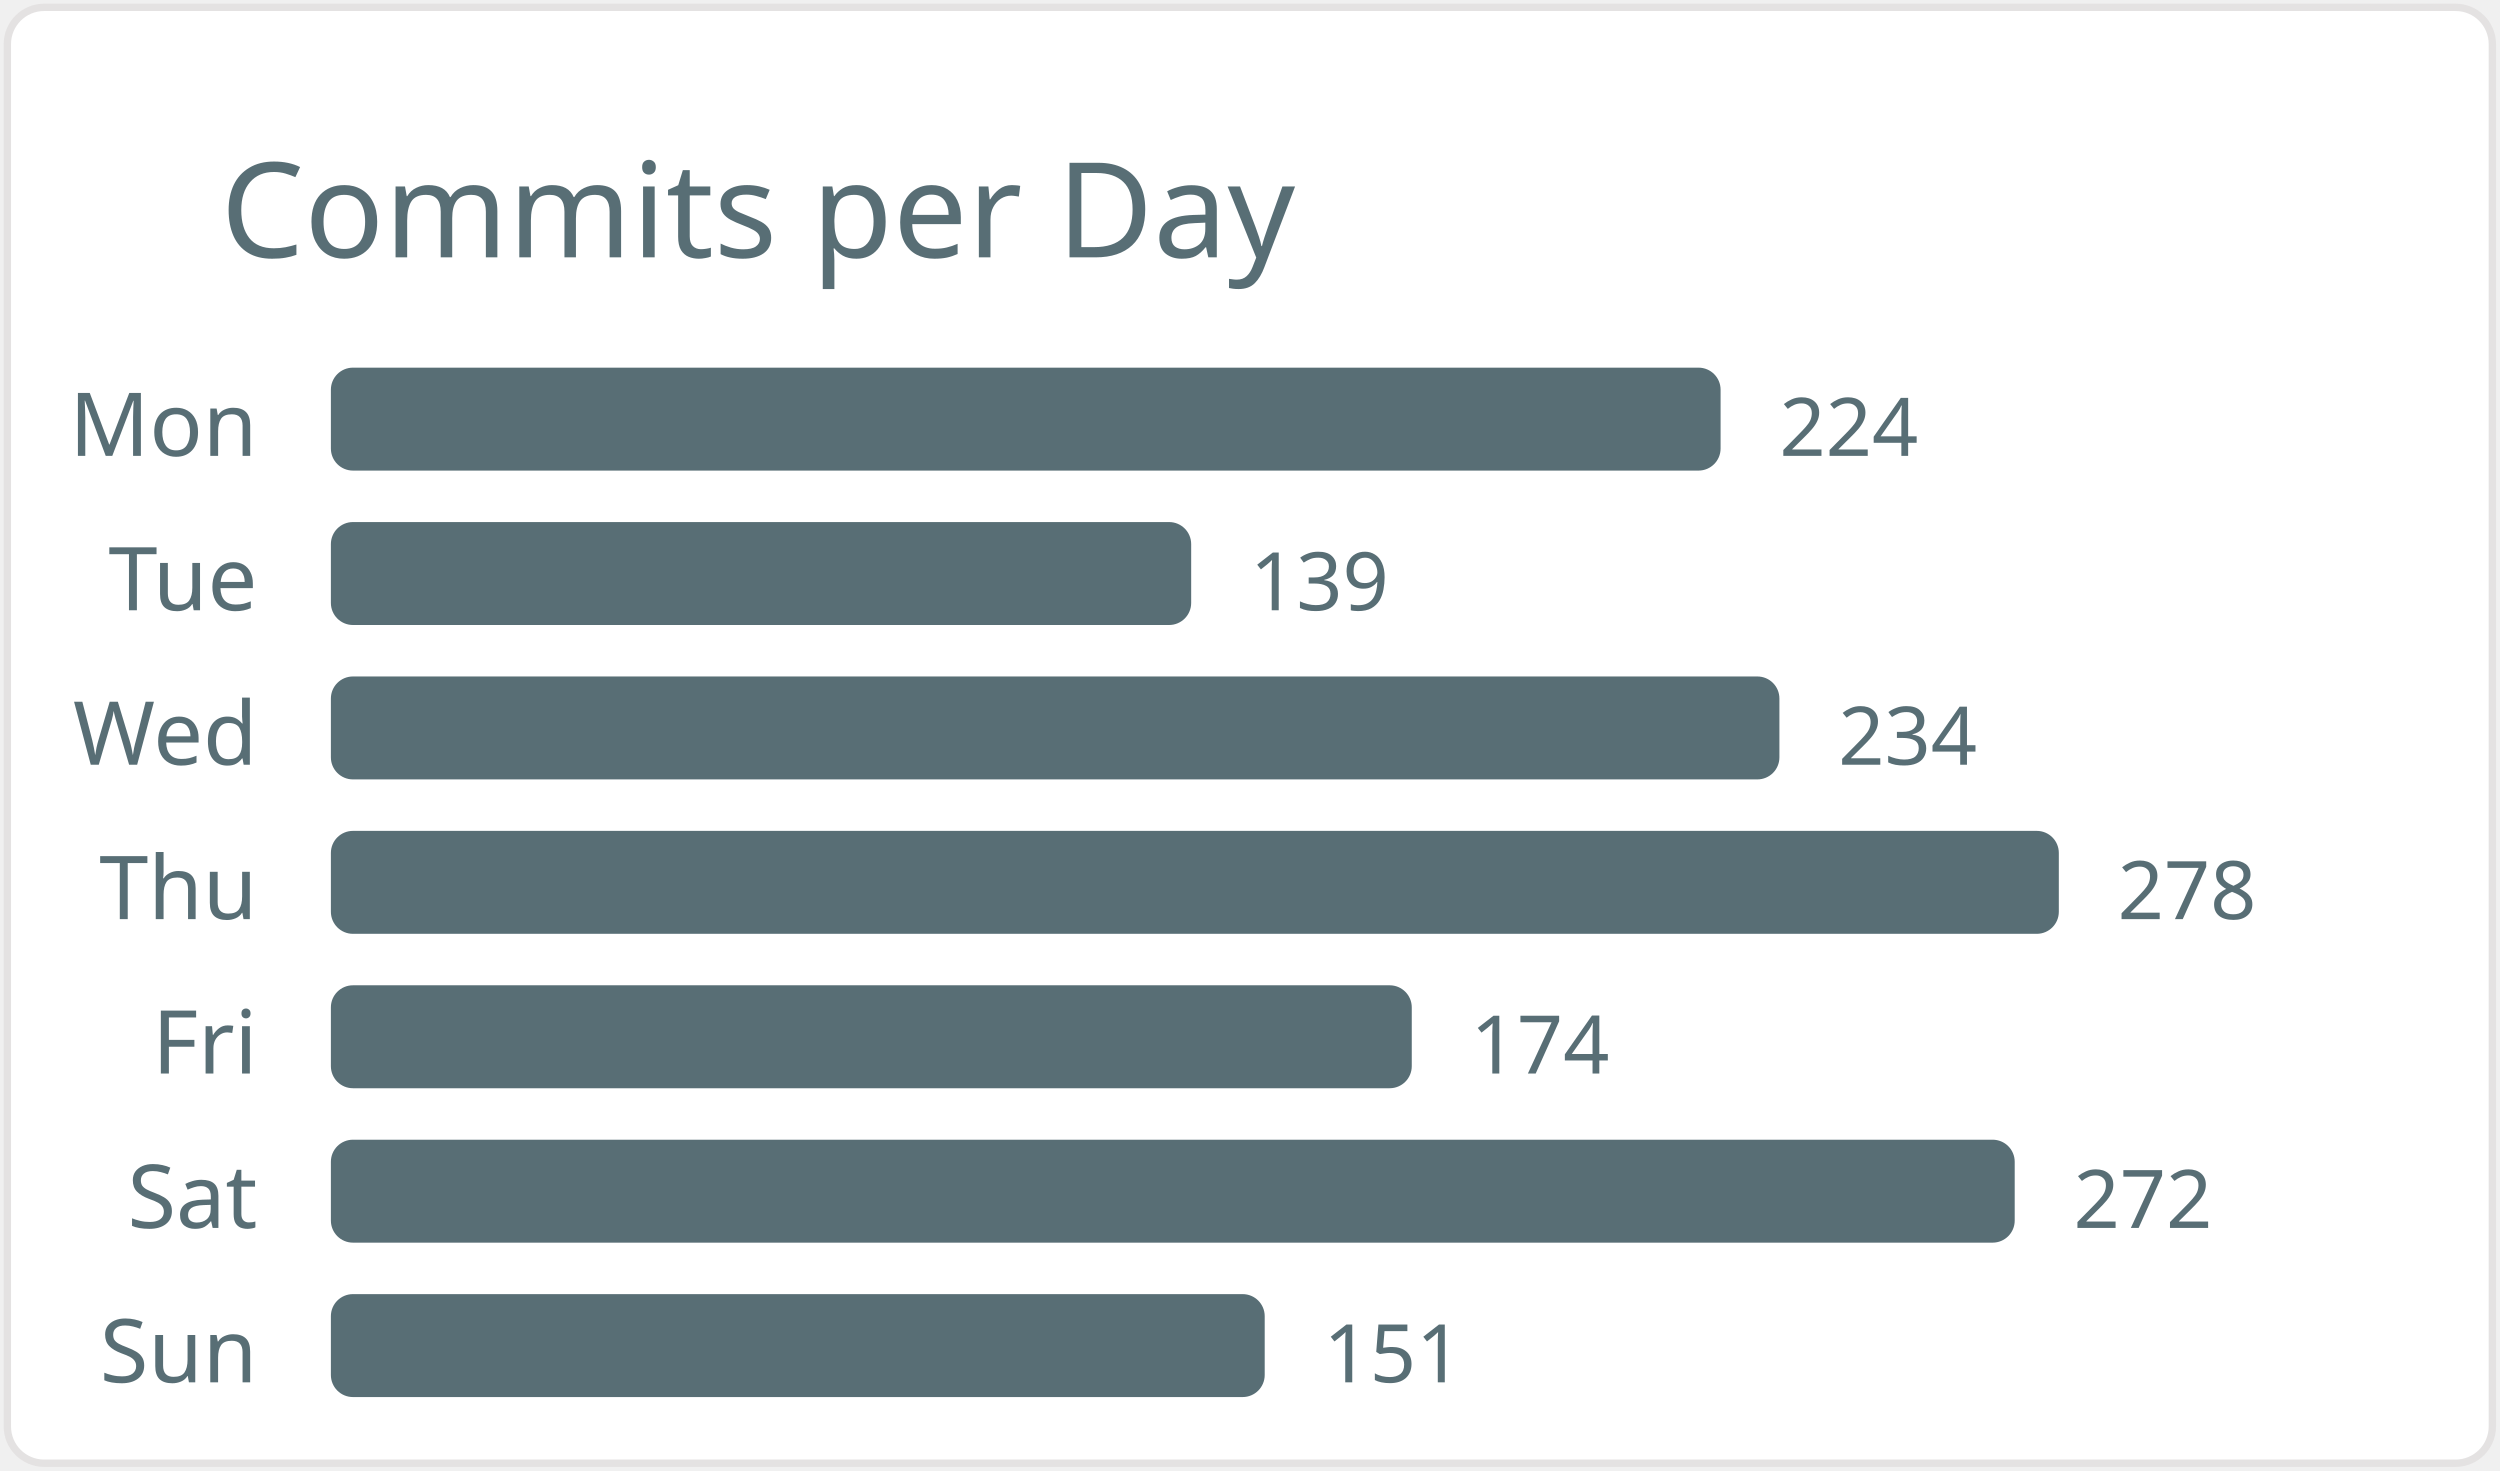
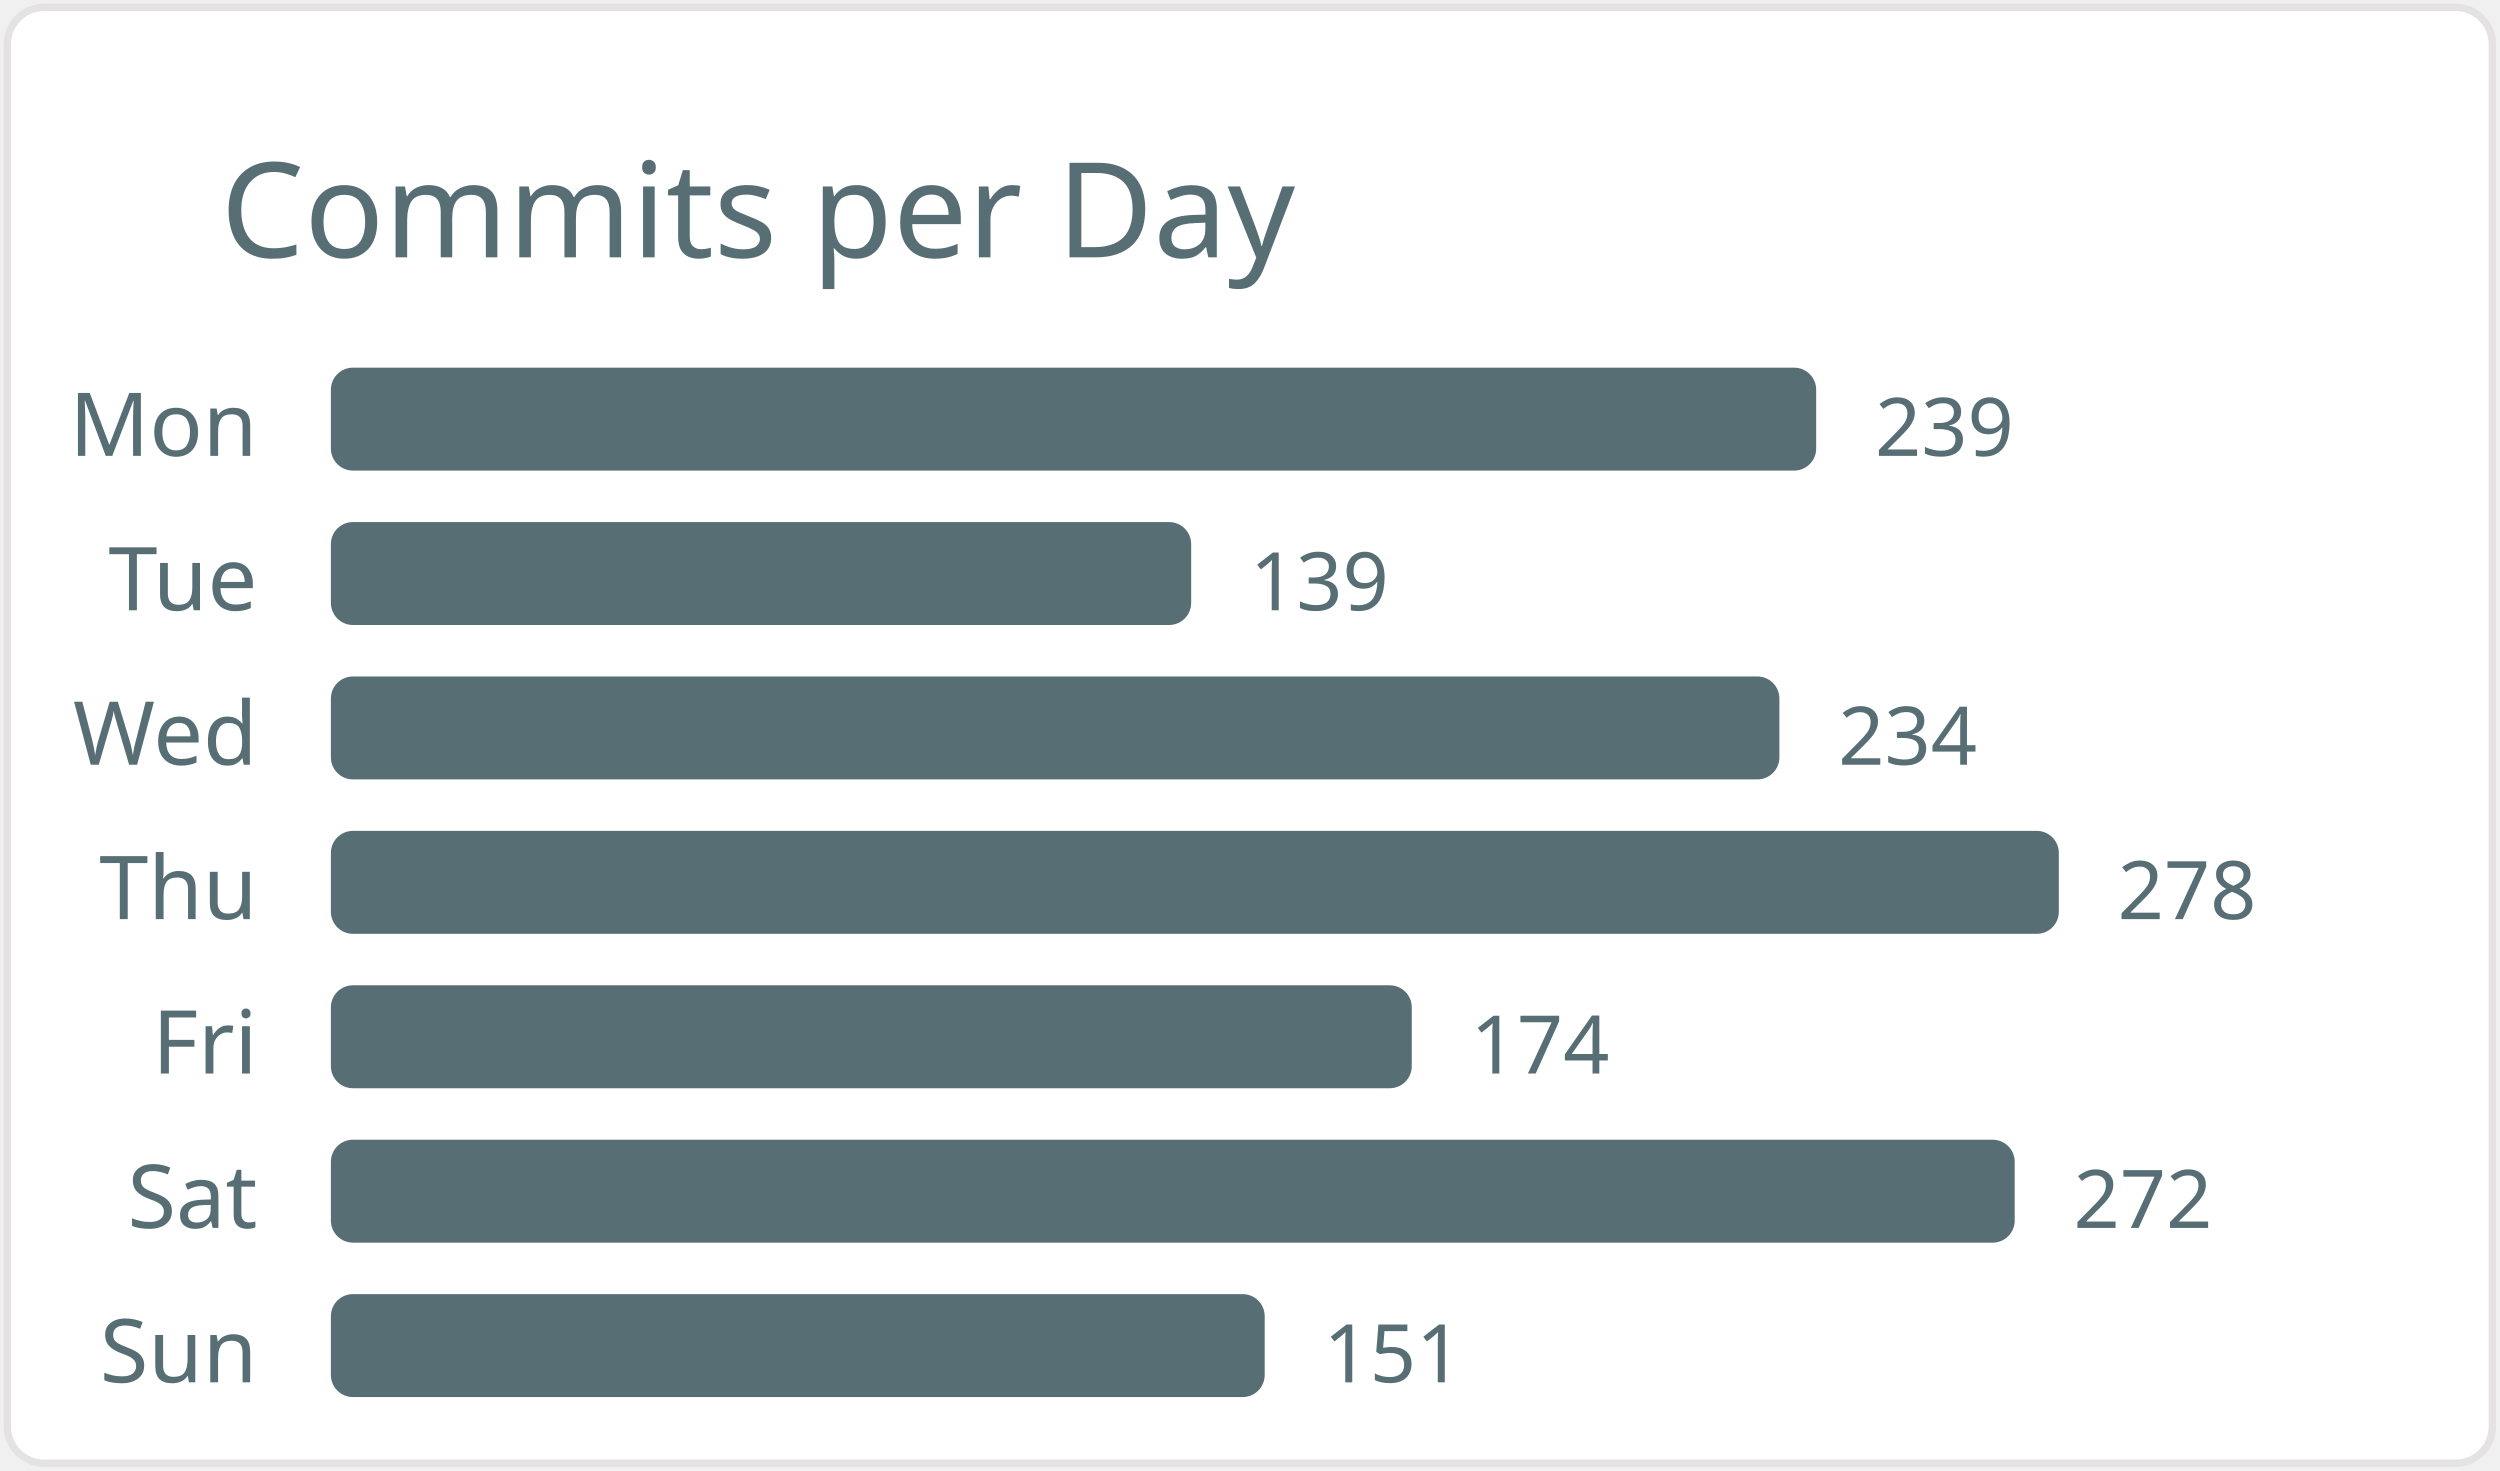
<svg xmlns="http://www.w3.org/2000/svg" width="340" height="200" viewBox="0 0 340 200">
  <style>* { font-family: "Segoe UI", Ubuntu, "Helvetica Neue", Sans-Serif }</style>
  <rect x="1" y="1" rx="5" ry="5" height="99%" width="99.4%" stroke="#e4e2e2" stroke-width="1" fill="#ffffff" />
  <text x="30" y="35" style="font-size: 18px; fill: #586e75;">Commits per Day</text>
  <text x="35" y="62.0" text-anchor="end" fill="#586e75" font-size="12">Mon</text>
-   <rect x="45" y="50.0" width="189" height="14" rx="3" fill="#586e75" />
-   <text x="242" y="62.0" fill="#586e75" font-size="11">224</text>
+   <rect x="45" y="50.0" width="202" height="14" rx="3" fill="#586e75" />
+   <text x="255" y="62.0" fill="#586e75" font-size="11">239</text>
  <text x="35" y="83.0" text-anchor="end" fill="#586e75" font-size="12">Tue</text>
  <rect x="45" y="71.0" width="117" height="14" rx="3" fill="#586e75" />
  <text x="170" y="83.0" fill="#586e75" font-size="11">139</text>
  <text x="35" y="104.0" text-anchor="end" fill="#586e75" font-size="12">Wed</text>
  <rect x="45" y="92.0" width="197" height="14" rx="3" fill="#586e75" />
  <text x="250" y="104.0" fill="#586e75" font-size="11">234</text>
  <text x="35" y="125.0" text-anchor="end" fill="#586e75" font-size="12">Thu</text>
  <rect x="45" y="113.0" width="235" height="14" rx="3" fill="#586e75" />
  <text x="288" y="125.0" fill="#586e75" font-size="11">278</text>
  <text x="35" y="146.0" text-anchor="end" fill="#586e75" font-size="12">Fri</text>
  <rect x="45" y="134.0" width="147" height="14" rx="3" fill="#586e75" />
  <text x="200" y="146.0" fill="#586e75" font-size="11">174</text>
  <text x="35" y="167.0" text-anchor="end" fill="#586e75" font-size="12">Sat</text>
  <rect x="45" y="155.0" width="229" height="14" rx="3" fill="#586e75" />
  <text x="282" y="167.0" fill="#586e75" font-size="11">272</text>
  <text x="35" y="188.0" text-anchor="end" fill="#586e75" font-size="12">Sun</text>
  <rect x="45" y="176.0" width="127" height="14" rx="3" fill="#586e75" />
  <text x="180" y="188.0" fill="#586e75" font-size="11">151</text>
</svg>
